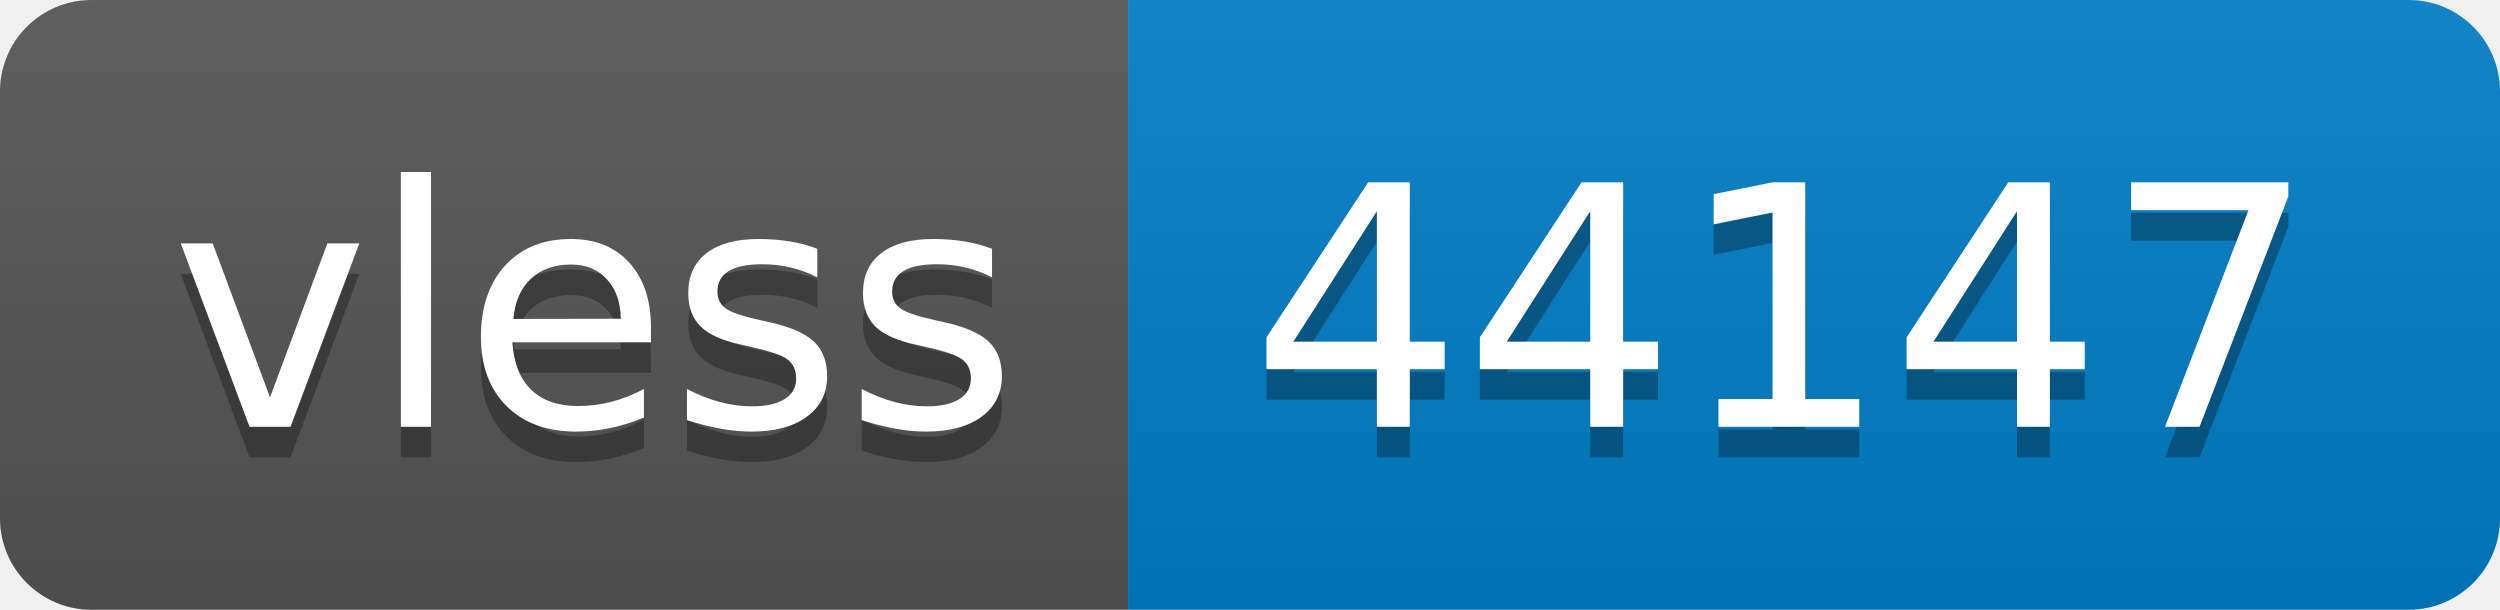
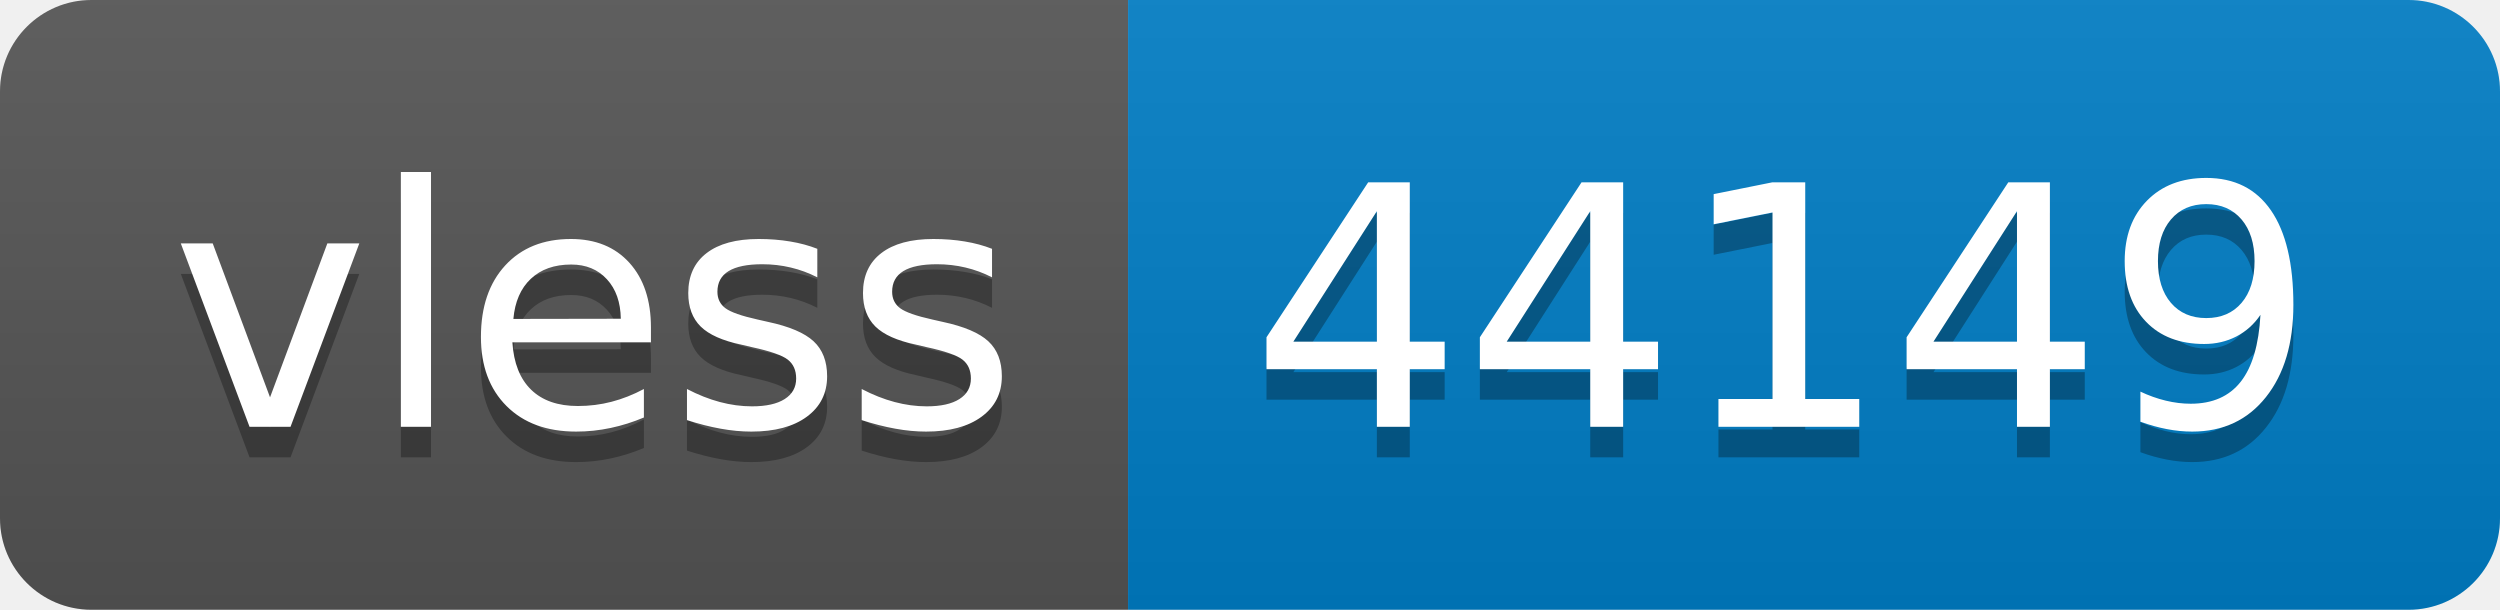
- <svg xmlns="http://www.w3.org/2000/svg" width="82" height="20" role="img" aria-label="vless: 44147">
+ <svg xmlns="http://www.w3.org/2000/svg" width="82" height="20" role="img" aria-label="vless: 44149">
  <linearGradient id="s" x2="0" y2="100%">
    <stop offset="0" stop-color="#bbb" stop-opacity=".1" />
    <stop offset="1" stop-opacity=".1" />
  </linearGradient>
  <clipPath id="r">
    <rect width="82" height="20" rx="3" fill="#fff" />
  </clipPath>
  <g clip-path="url(#r)">
    <rect width="37" height="20" fill="#555" />
    <rect x="37" width="45" height="20" fill="#007ec6" />
    <rect width="82" height="20" fill="url(#s)" />
  </g>
  <g fill="#fff" text-anchor="middle" font-family="Verdana,Geneva,DejaVu Sans,sans-serif" text-rendering="geometricPrecision" font-size="110">
    <text aria-hidden="true" x="195" y="150" fill="#010101" fill-opacity=".3" transform="scale(.1)" textLength="270">vless</text>
    <text x="195" y="140" transform="scale(.1)" fill="#fff" textLength="270">vless</text>
-     <text aria-hidden="true" x="585" y="150" fill="#010101" fill-opacity=".3" transform="scale(.1)" textLength="350">44147</text>
-     <text x="585" y="140" transform="scale(.1)" fill="#fff" textLength="350">44147</text>
+     <text aria-hidden="true" x="585" y="150" fill="#010101" fill-opacity=".3" transform="scale(.1)" textLength="350">44149</text>
+     <text x="585" y="140" transform="scale(.1)" fill="#fff" textLength="350">44149</text>
  </g>
</svg>
